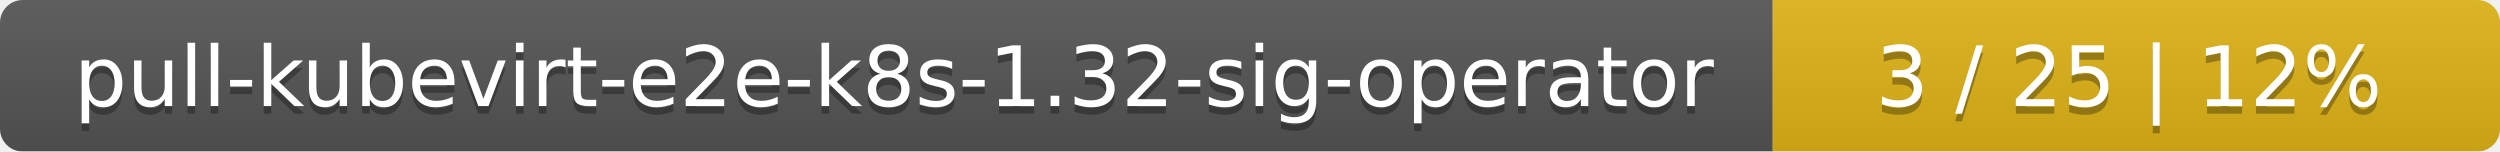
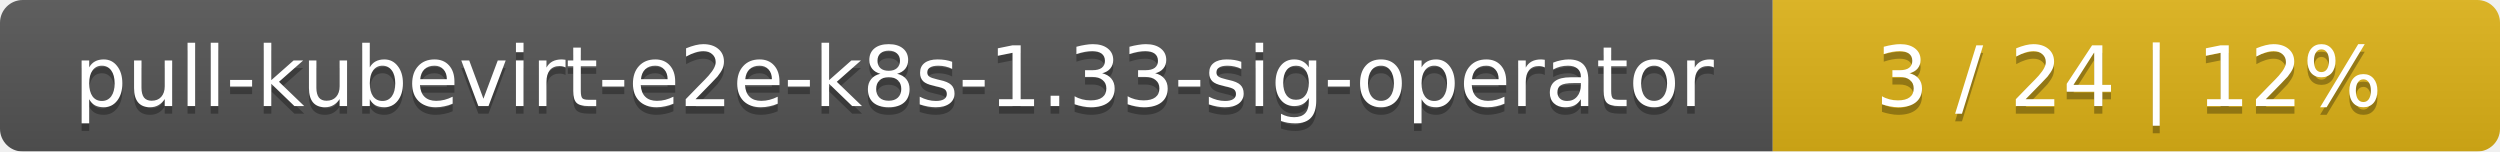
<svg xmlns="http://www.w3.org/2000/svg" width="330" height="20">
  <linearGradient id="smooth" x2="0" y2="100%">
    <stop offset="0" stop-color="#bbb" stop-opacity=".1" />
    <stop offset="1" stop-opacity=".1" />
  </linearGradient>
  <mask id="round">
    <rect width="330" height="20" rx="3" fill="#fff" />
  </mask>
  <g mask="url(#round)">
    <rect width="234" height="20" fill="#555" />
    <rect x="234" width="96" height="20" fill="#dfb317" />
    <rect width="330" height="20" fill="url(#smooth)" />
  </g>
  <g fill="#fff" text-anchor="middle" font-family="DejaVu Sans,Verdana,Geneva,sans-serif" font-size="11">
-     <text x="118" y="15" fill="#010101" fill-opacity=".3">pull-kubevirt-e2e-k8s-1.32-sig-operator</text>
-     <text x="118" y="14">pull-kubevirt-e2e-k8s-1.32-sig-operator</text>
-     <text x="281" y="15" fill="#010101" fill-opacity=".3">3 / 25    |    12%</text>
-     <text x="281" y="14">3 / 25    |    12%</text>
+     <text x="118" y="15" fill="#010101" fill-opacity=".3">pull-kubevirt-e2e-k8s-1.33-sig-operator</text>
+     <text x="118" y="14">pull-kubevirt-e2e-k8s-1.33-sig-operator</text>
+     <text x="281" y="15" fill="#010101" fill-opacity=".3">3 / 24    |    12%</text>
+     <text x="281" y="14">3 / 24    |    12%</text>
  </g>
</svg>
